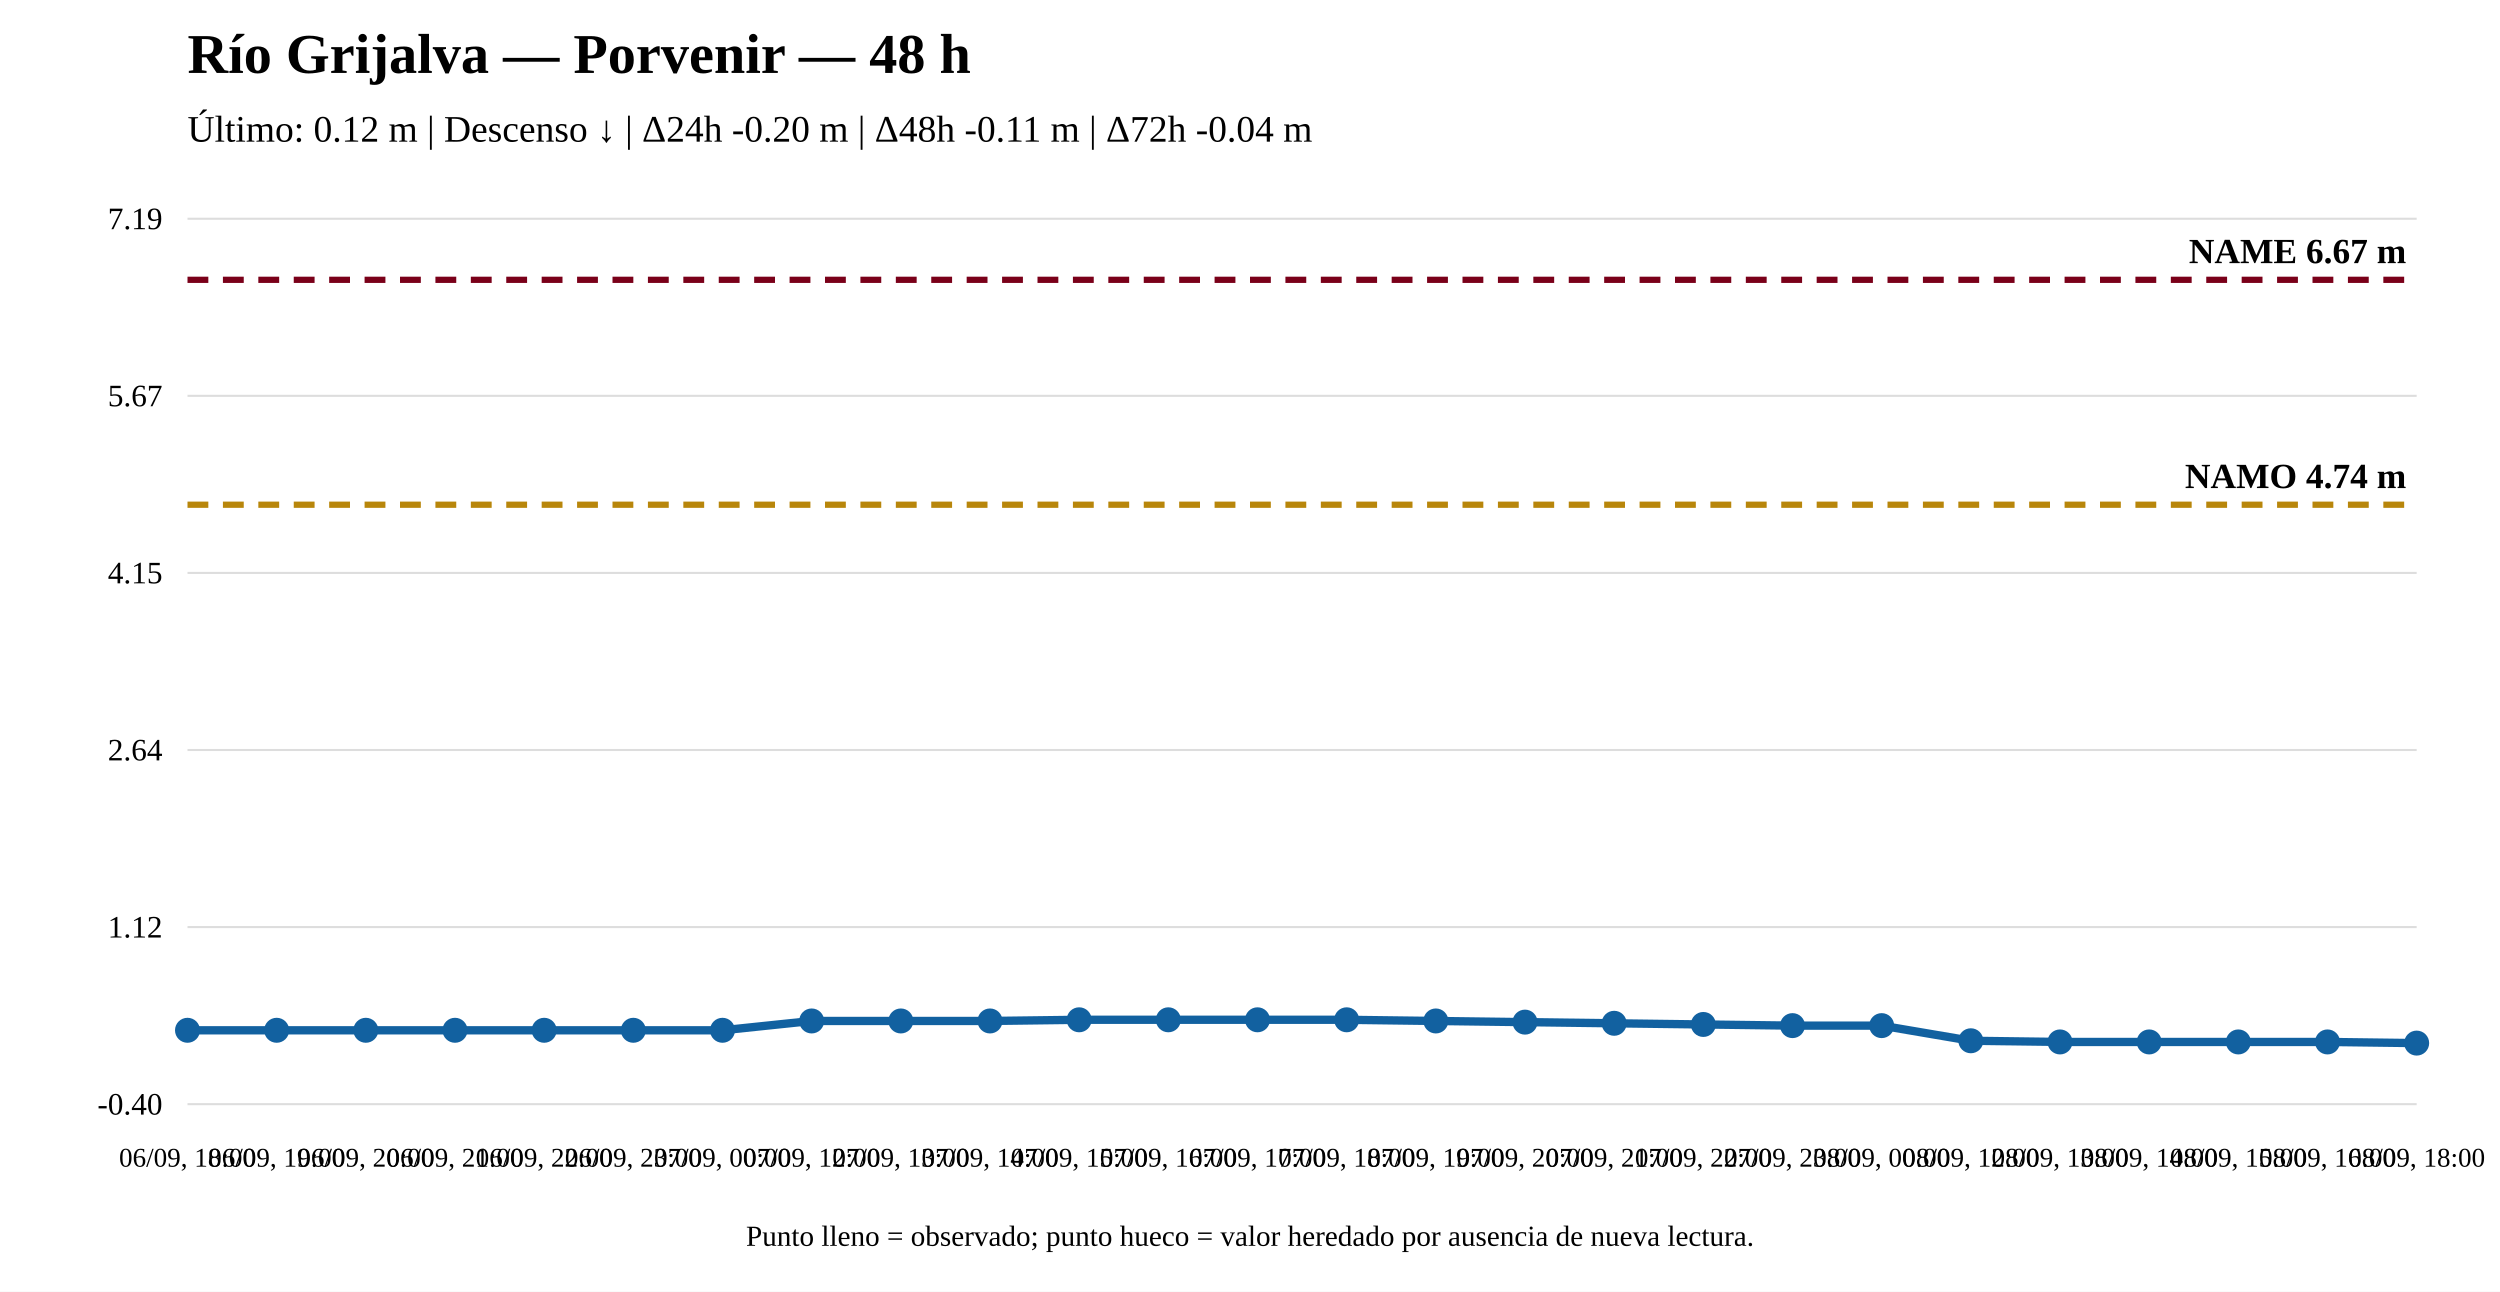
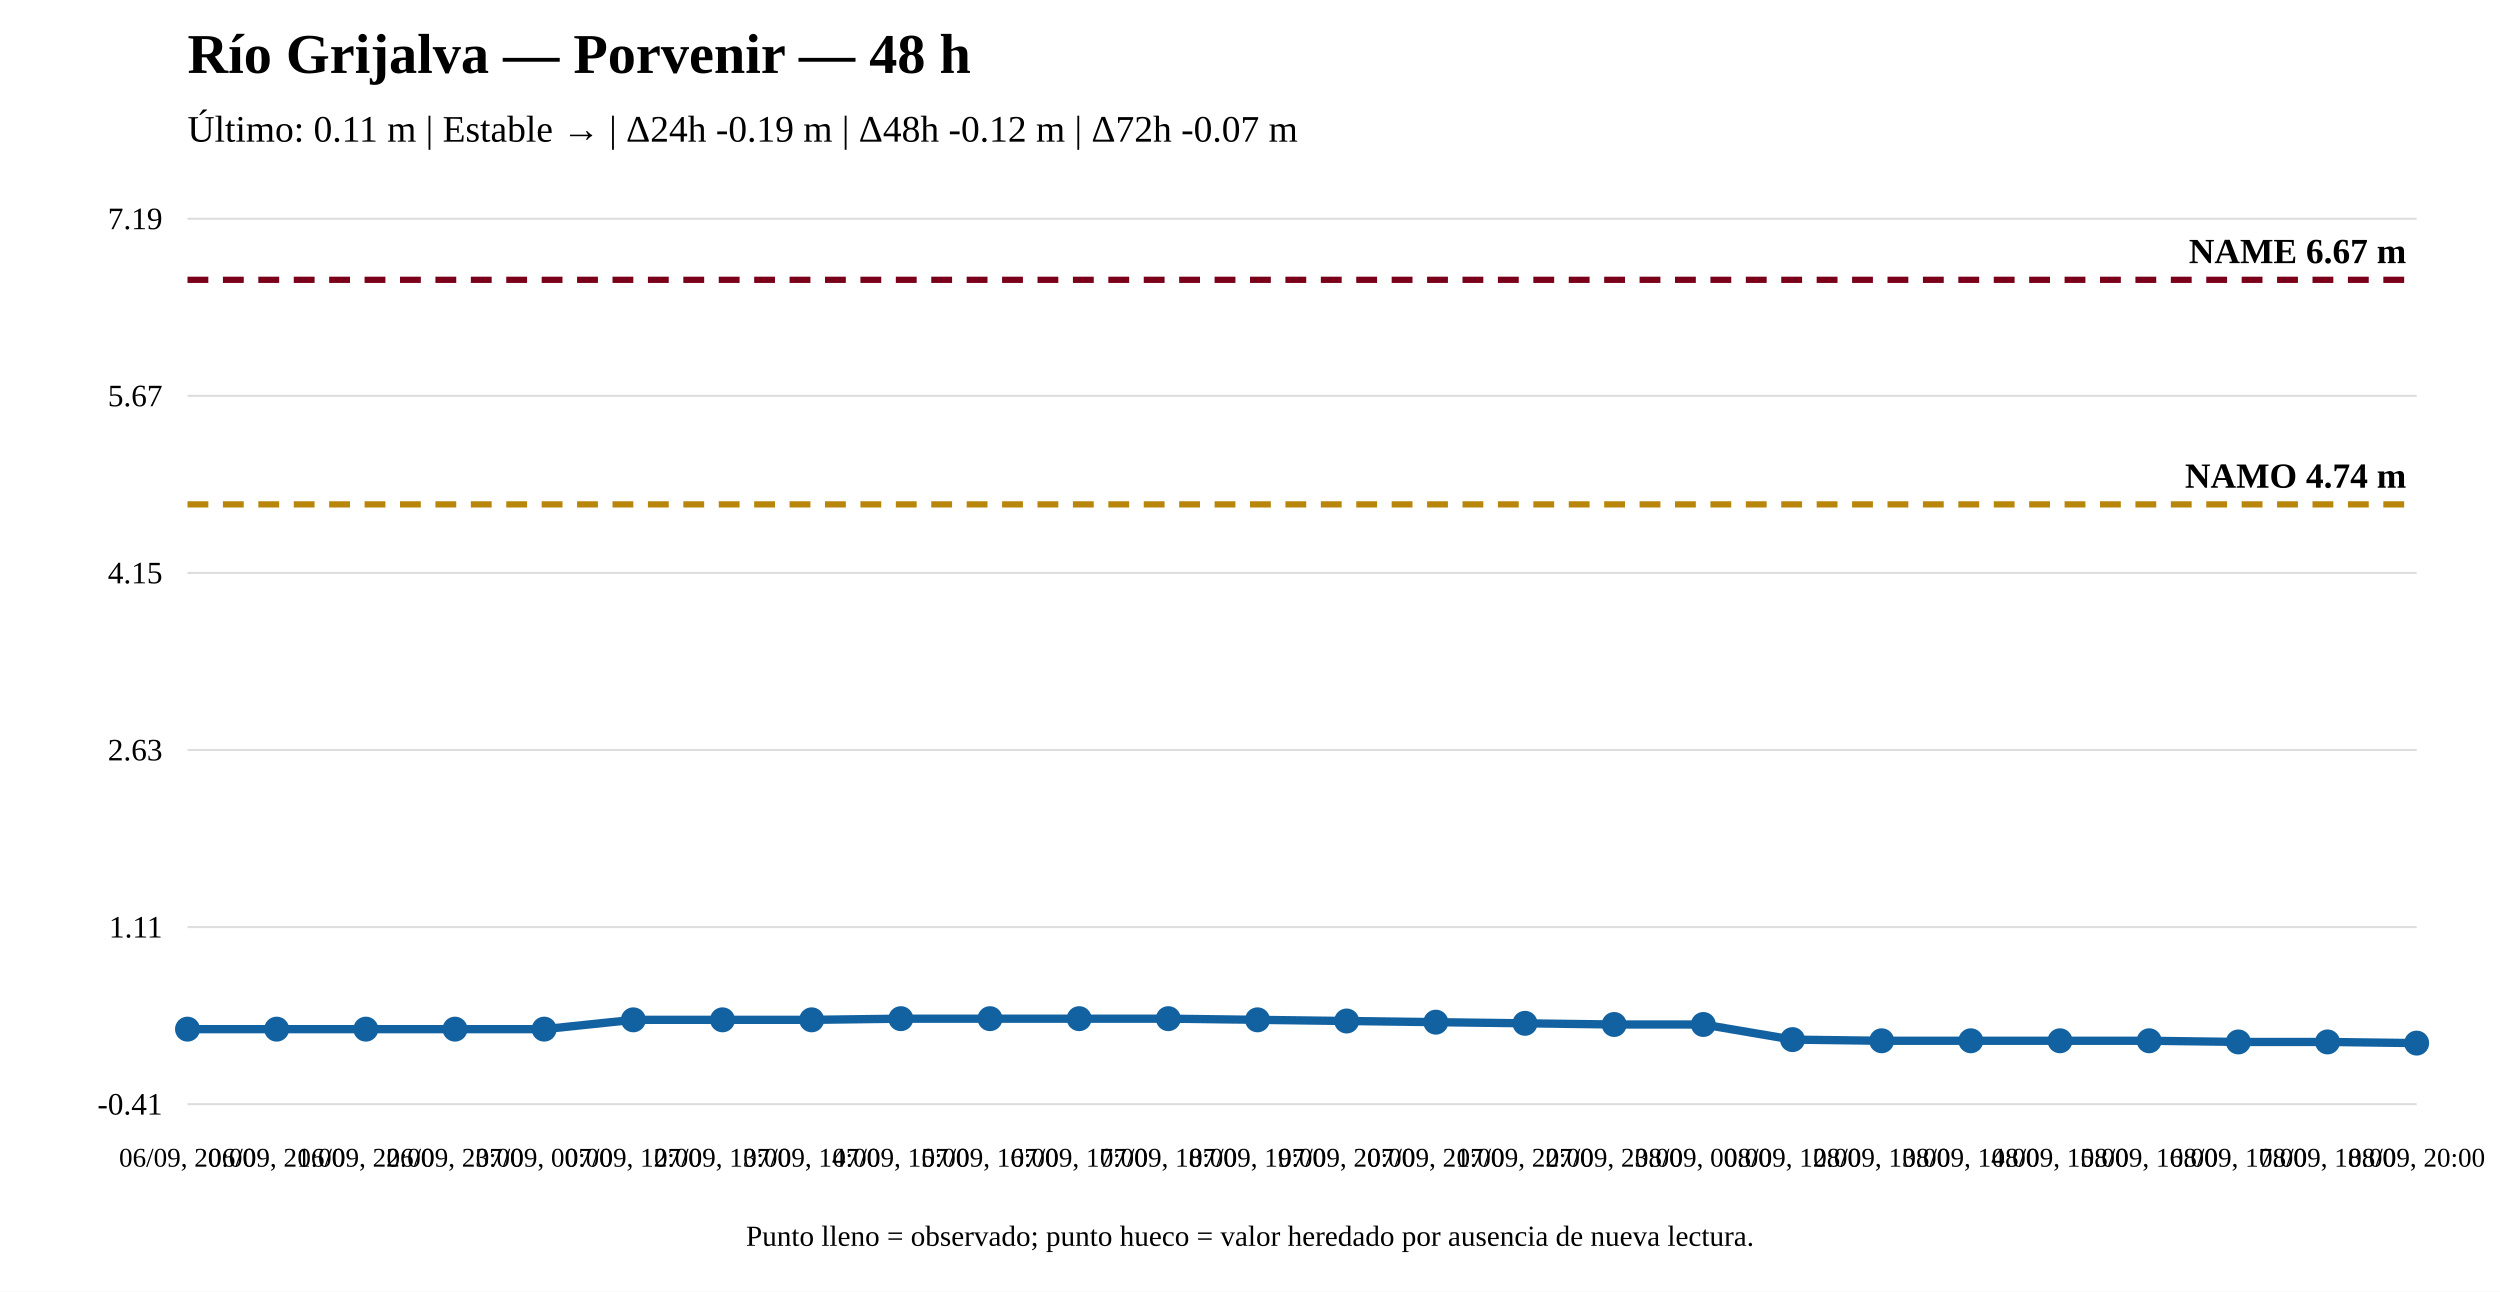
<svg xmlns="http://www.w3.org/2000/svg" width="1200" height="620" viewBox="0 0 1200 620">
  <rect width="100%" height="100%" fill="white" />
  <text x="90" y="35" font-size="27" font-weight="bold">Río Grijalva — Porvenir — 48 h</text>
-   <text x="90" y="68" font-size="18">Último: 0.12 m | Descenso ↓ | Δ24h -0.20 m | Δ48h -0.11 m | Δ72h -0.04 m</text>
+   <text x="90" y="68" font-size="18">Último: 0.11 m | Estable → | Δ24h -0.19 m | Δ48h -0.12 m | Δ72h -0.07 m</text>
  <line x1="90" y1="530" x2="1160" y2="530" stroke="#ddd" />
  <line x1="90" y1="445" x2="1160" y2="445" stroke="#ddd" />
  <line x1="90" y1="360" x2="1160" y2="360" stroke="#ddd" />
  <line x1="90" y1="275" x2="1160" y2="275" stroke="#ddd" />
  <line x1="90" y1="190" x2="1160" y2="190" stroke="#ddd" />
  <line x1="90" y1="105" x2="1160" y2="105" stroke="#ddd" />
-   <text x="78" y="535" text-anchor="end" font-size="15">-0.40</text>
-   <text x="78" y="450" text-anchor="end" font-size="15">1.12</text>
-   <text x="78" y="365" text-anchor="end" font-size="15">2.64</text>
+   <text x="78" y="535" text-anchor="end" font-size="15">-0.41</text>
+   <text x="78" y="450" text-anchor="end" font-size="15">1.11</text>
+   <text x="78" y="365" text-anchor="end" font-size="15">2.63</text>
  <text x="78" y="280" text-anchor="end" font-size="15">4.15</text>
  <text x="78" y="195" text-anchor="end" font-size="15">5.67</text>
  <text x="78" y="110" text-anchor="end" font-size="15">7.19</text>
-   <line x1="90" y1="242.266" x2="1160" y2="242.266" stroke="#b8860b" stroke-width="3" stroke-dasharray="10 7" />
-   <text x="1155" y="234.266" text-anchor="end" font-size="17" font-weight="bold">NAMO 4.74 m</text>
+   <line x1="90" y1="242.102" x2="1160" y2="242.102" stroke="#b8860b" stroke-width="3" stroke-dasharray="10 7" />
+   <text x="1155" y="234.102" text-anchor="end" font-size="17" font-weight="bold">NAMO 4.74 m</text>
  <line x1="90" y1="134.31" x2="1160" y2="134.31" stroke="#7a0019" stroke-width="3" stroke-dasharray="10 7" />
  <text x="1155" y="126.31" text-anchor="end" font-size="17" font-weight="bold">NAME 6.67 m</text>
-   <polyline fill="none" stroke="#1261a0" stroke-width="4" points="90,494.537 132.8,494.537 175.6,494.537 218.4,494.537 261.2,494.537 304,494.537 346.8,494.537 389.6,490.062 432.4,490.062 475.2,490.062 518,489.503 560.8,489.503 603.6,489.503 646.4,489.503 689.2,490.062 732,490.621 774.8,491.181 817.6,491.74 860.4,492.299 903.2,492.299 946,499.571 988.8,500.13 1031.6,500.13 1074.4,500.13 1117.2,500.13 1160,500.69" />
-   <circle cx="90" cy="494.537" r="5" fill="#1261a0" stroke="#1261a0" stroke-width="2" />
-   <circle cx="132.8" cy="494.537" r="5" fill="#1261a0" stroke="#1261a0" stroke-width="2" />
-   <circle cx="175.6" cy="494.537" r="5" fill="#1261a0" stroke="#1261a0" stroke-width="2" />
-   <circle cx="218.4" cy="494.537" r="5" fill="#1261a0" stroke="#1261a0" stroke-width="2" />
-   <circle cx="261.2" cy="494.537" r="5" fill="#1261a0" stroke="#1261a0" stroke-width="2" />
-   <circle cx="304" cy="494.537" r="5" fill="#1261a0" stroke="#1261a0" stroke-width="2" />
-   <circle cx="346.8" cy="494.537" r="5" fill="#1261a0" stroke="#1261a0" stroke-width="2" />
-   <circle cx="389.6" cy="490.062" r="5" fill="#1261a0" stroke="#1261a0" stroke-width="2" />
-   <circle cx="432.4" cy="490.062" r="5" fill="#1261a0" stroke="#1261a0" stroke-width="2" />
-   <circle cx="475.2" cy="490.062" r="5" fill="#1261a0" stroke="#1261a0" stroke-width="2" />
-   <circle cx="518" cy="489.503" r="5" fill="#1261a0" stroke="#1261a0" stroke-width="2" />
-   <circle cx="560.8" cy="489.503" r="5" fill="#1261a0" stroke="#1261a0" stroke-width="2" />
-   <circle cx="603.6" cy="489.503" r="5" fill="#1261a0" stroke="#1261a0" stroke-width="2" />
-   <circle cx="646.4" cy="489.503" r="5" fill="#1261a0" stroke="#1261a0" stroke-width="2" />
-   <circle cx="689.2" cy="490.062" r="5" fill="#1261a0" stroke="#1261a0" stroke-width="2" />
-   <circle cx="732" cy="490.621" r="5" fill="#1261a0" stroke="#1261a0" stroke-width="2" />
-   <circle cx="774.8" cy="491.181" r="5" fill="#1261a0" stroke="#1261a0" stroke-width="2" />
-   <circle cx="817.6" cy="491.74" r="5" fill="#1261a0" stroke="#1261a0" stroke-width="2" />
-   <circle cx="860.4" cy="492.299" r="5" fill="#1261a0" stroke="#1261a0" stroke-width="2" />
-   <circle cx="903.2" cy="492.299" r="5" fill="#1261a0" stroke="#1261a0" stroke-width="2" />
-   <circle cx="946" cy="499.571" r="5" fill="#1261a0" stroke="#1261a0" stroke-width="2" />
-   <circle cx="988.8" cy="500.13" r="5" fill="#1261a0" stroke="#1261a0" stroke-width="2" />
-   <circle cx="1031.6" cy="500.13" r="5" fill="#1261a0" stroke="#1261a0" stroke-width="2" />
-   <circle cx="1074.4" cy="500.13" r="5" fill="#1261a0" stroke="#1261a0" stroke-width="2" />
-   <circle cx="1117.2" cy="500.13" r="5" fill="#1261a0" stroke="#1261a0" stroke-width="2" />
+   <polyline fill="none" stroke="#1261a0" stroke-width="4" points="90,493.988 132.8,493.988 175.6,493.988 218.4,493.988 261.2,493.988 304,489.52 346.8,489.52 389.6,489.52 432.4,488.961 475.2,488.961 518,488.961 560.8,488.961 603.6,489.52 646.4,490.078 689.2,490.637 732,491.195 774.8,491.754 817.6,491.754 860.4,499.014 903.2,499.573 946,499.573 988.8,499.573 1031.6,499.573 1074.4,500.131 1117.2,500.131 1160,500.69" />
+   <circle cx="90" cy="493.988" r="5" fill="#1261a0" stroke="#1261a0" stroke-width="2" />
+   <circle cx="132.8" cy="493.988" r="5" fill="#1261a0" stroke="#1261a0" stroke-width="2" />
+   <circle cx="175.6" cy="493.988" r="5" fill="#1261a0" stroke="#1261a0" stroke-width="2" />
+   <circle cx="218.4" cy="493.988" r="5" fill="#1261a0" stroke="#1261a0" stroke-width="2" />
+   <circle cx="261.2" cy="493.988" r="5" fill="#1261a0" stroke="#1261a0" stroke-width="2" />
+   <circle cx="304" cy="489.52" r="5" fill="#1261a0" stroke="#1261a0" stroke-width="2" />
+   <circle cx="346.8" cy="489.52" r="5" fill="#1261a0" stroke="#1261a0" stroke-width="2" />
+   <circle cx="389.6" cy="489.52" r="5" fill="#1261a0" stroke="#1261a0" stroke-width="2" />
+   <circle cx="432.4" cy="488.961" r="5" fill="#1261a0" stroke="#1261a0" stroke-width="2" />
+   <circle cx="475.2" cy="488.961" r="5" fill="#1261a0" stroke="#1261a0" stroke-width="2" />
+   <circle cx="518" cy="488.961" r="5" fill="#1261a0" stroke="#1261a0" stroke-width="2" />
+   <circle cx="560.8" cy="488.961" r="5" fill="#1261a0" stroke="#1261a0" stroke-width="2" />
+   <circle cx="603.6" cy="489.52" r="5" fill="#1261a0" stroke="#1261a0" stroke-width="2" />
+   <circle cx="646.4" cy="490.078" r="5" fill="#1261a0" stroke="#1261a0" stroke-width="2" />
+   <circle cx="689.2" cy="490.637" r="5" fill="#1261a0" stroke="#1261a0" stroke-width="2" />
+   <circle cx="732" cy="491.195" r="5" fill="#1261a0" stroke="#1261a0" stroke-width="2" />
+   <circle cx="774.8" cy="491.754" r="5" fill="#1261a0" stroke="#1261a0" stroke-width="2" />
+   <circle cx="817.6" cy="491.754" r="5" fill="#1261a0" stroke="#1261a0" stroke-width="2" />
+   <circle cx="860.4" cy="499.014" r="5" fill="#1261a0" stroke="#1261a0" stroke-width="2" />
+   <circle cx="903.2" cy="499.573" r="5" fill="#1261a0" stroke="#1261a0" stroke-width="2" />
+   <circle cx="946" cy="499.573" r="5" fill="#1261a0" stroke="#1261a0" stroke-width="2" />
+   <circle cx="988.8" cy="499.573" r="5" fill="#1261a0" stroke="#1261a0" stroke-width="2" />
+   <circle cx="1031.6" cy="499.573" r="5" fill="#1261a0" stroke="#1261a0" stroke-width="2" />
+   <circle cx="1074.4" cy="500.131" r="5" fill="#1261a0" stroke="#1261a0" stroke-width="2" />
+   <circle cx="1117.2" cy="500.131" r="5" fill="#1261a0" stroke="#1261a0" stroke-width="2" />
  <circle cx="1160" cy="500.69" r="5" fill="#1261a0" stroke="#1261a0" stroke-width="2" />
-   <text x="90" y="560" text-anchor="middle" font-size="13">06/09, 18:00</text>
-   <text x="132.8" y="560" text-anchor="middle" font-size="13">06/09, 19:00</text>
-   <text x="175.6" y="560" text-anchor="middle" font-size="13">06/09, 20:00</text>
-   <text x="218.4" y="560" text-anchor="middle" font-size="13">06/09, 21:00</text>
-   <text x="261.2" y="560" text-anchor="middle" font-size="13">06/09, 22:00</text>
-   <text x="304" y="560" text-anchor="middle" font-size="13">06/09, 23:00</text>
-   <text x="346.8" y="560" text-anchor="middle" font-size="13">07/09, 00:00</text>
-   <text x="389.6" y="560" text-anchor="middle" font-size="13">07/09, 12:00</text>
-   <text x="432.4" y="560" text-anchor="middle" font-size="13">07/09, 13:00</text>
-   <text x="475.2" y="560" text-anchor="middle" font-size="13">07/09, 14:00</text>
-   <text x="518" y="560" text-anchor="middle" font-size="13">07/09, 15:00</text>
-   <text x="560.8" y="560" text-anchor="middle" font-size="13">07/09, 16:00</text>
-   <text x="603.6" y="560" text-anchor="middle" font-size="13">07/09, 17:00</text>
-   <text x="646.4" y="560" text-anchor="middle" font-size="13">07/09, 18:00</text>
-   <text x="689.2" y="560" text-anchor="middle" font-size="13">07/09, 19:00</text>
-   <text x="732" y="560" text-anchor="middle" font-size="13">07/09, 20:00</text>
-   <text x="774.8" y="560" text-anchor="middle" font-size="13">07/09, 21:00</text>
-   <text x="817.6" y="560" text-anchor="middle" font-size="13">07/09, 22:00</text>
-   <text x="860.4" y="560" text-anchor="middle" font-size="13">07/09, 23:00</text>
-   <text x="903.2" y="560" text-anchor="middle" font-size="13">08/09, 00:00</text>
-   <text x="946" y="560" text-anchor="middle" font-size="13">08/09, 12:00</text>
-   <text x="988.8" y="560" text-anchor="middle" font-size="13">08/09, 13:00</text>
-   <text x="1031.6" y="560" text-anchor="middle" font-size="13">08/09, 14:00</text>
-   <text x="1074.4" y="560" text-anchor="middle" font-size="13">08/09, 15:00</text>
-   <text x="1117.2" y="560" text-anchor="middle" font-size="13">08/09, 16:00</text>
-   <text x="1160" y="560" text-anchor="middle" font-size="13">08/09, 18:00</text>
+   <text x="90" y="560" text-anchor="middle" font-size="13">06/09, 20:00</text>
+   <text x="132.8" y="560" text-anchor="middle" font-size="13">06/09, 21:00</text>
+   <text x="175.6" y="560" text-anchor="middle" font-size="13">06/09, 22:00</text>
+   <text x="218.4" y="560" text-anchor="middle" font-size="13">06/09, 23:00</text>
+   <text x="261.2" y="560" text-anchor="middle" font-size="13">07/09, 00:00</text>
+   <text x="304" y="560" text-anchor="middle" font-size="13">07/09, 12:00</text>
+   <text x="346.8" y="560" text-anchor="middle" font-size="13">07/09, 13:00</text>
+   <text x="389.6" y="560" text-anchor="middle" font-size="13">07/09, 14:00</text>
+   <text x="432.4" y="560" text-anchor="middle" font-size="13">07/09, 15:00</text>
+   <text x="475.2" y="560" text-anchor="middle" font-size="13">07/09, 16:00</text>
+   <text x="518" y="560" text-anchor="middle" font-size="13">07/09, 17:00</text>
+   <text x="560.8" y="560" text-anchor="middle" font-size="13">07/09, 18:00</text>
+   <text x="603.6" y="560" text-anchor="middle" font-size="13">07/09, 19:00</text>
+   <text x="646.4" y="560" text-anchor="middle" font-size="13">07/09, 20:00</text>
+   <text x="689.2" y="560" text-anchor="middle" font-size="13">07/09, 21:00</text>
+   <text x="732" y="560" text-anchor="middle" font-size="13">07/09, 22:00</text>
+   <text x="774.8" y="560" text-anchor="middle" font-size="13">07/09, 23:00</text>
+   <text x="817.6" y="560" text-anchor="middle" font-size="13">08/09, 00:00</text>
+   <text x="860.4" y="560" text-anchor="middle" font-size="13">08/09, 12:00</text>
+   <text x="903.2" y="560" text-anchor="middle" font-size="13">08/09, 13:00</text>
+   <text x="946" y="560" text-anchor="middle" font-size="13">08/09, 14:00</text>
+   <text x="988.8" y="560" text-anchor="middle" font-size="13">08/09, 15:00</text>
+   <text x="1031.6" y="560" text-anchor="middle" font-size="13">08/09, 16:00</text>
+   <text x="1074.4" y="560" text-anchor="middle" font-size="13">08/09, 17:00</text>
+   <text x="1117.2" y="560" text-anchor="middle" font-size="13">08/09, 18:00</text>
+   <text x="1160" y="560" text-anchor="middle" font-size="13">08/09, 20:00</text>
  <text x="600" y="598" text-anchor="middle" font-size="14">Punto lleno = observado; punto hueco = valor heredado por ausencia de nueva lectura.</text>
</svg>
